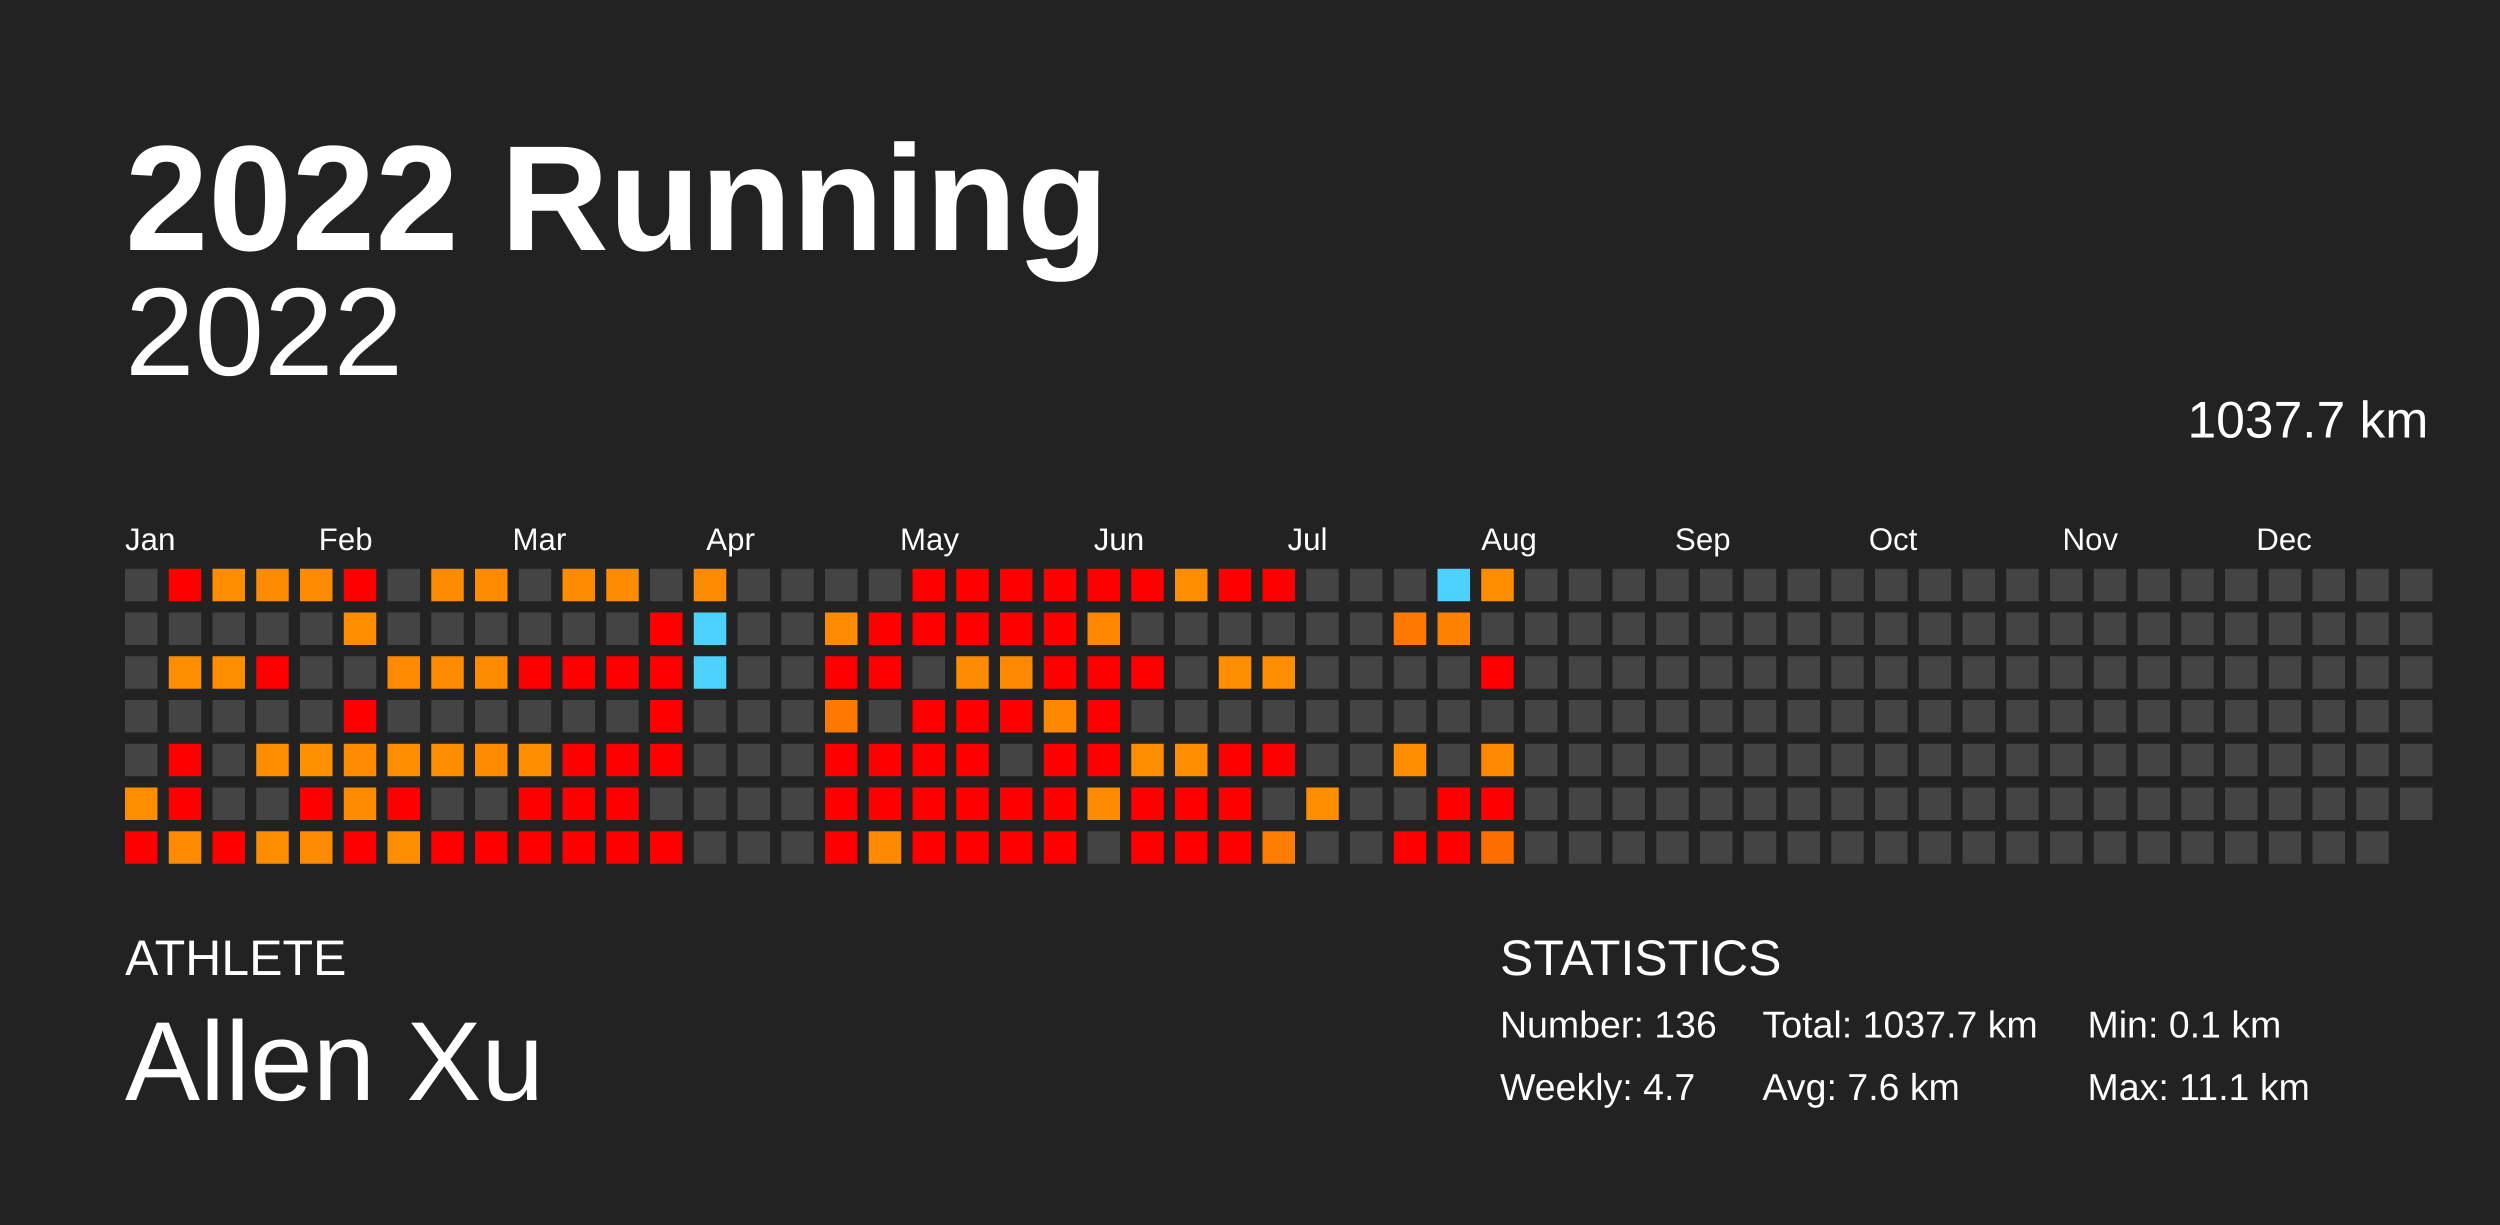
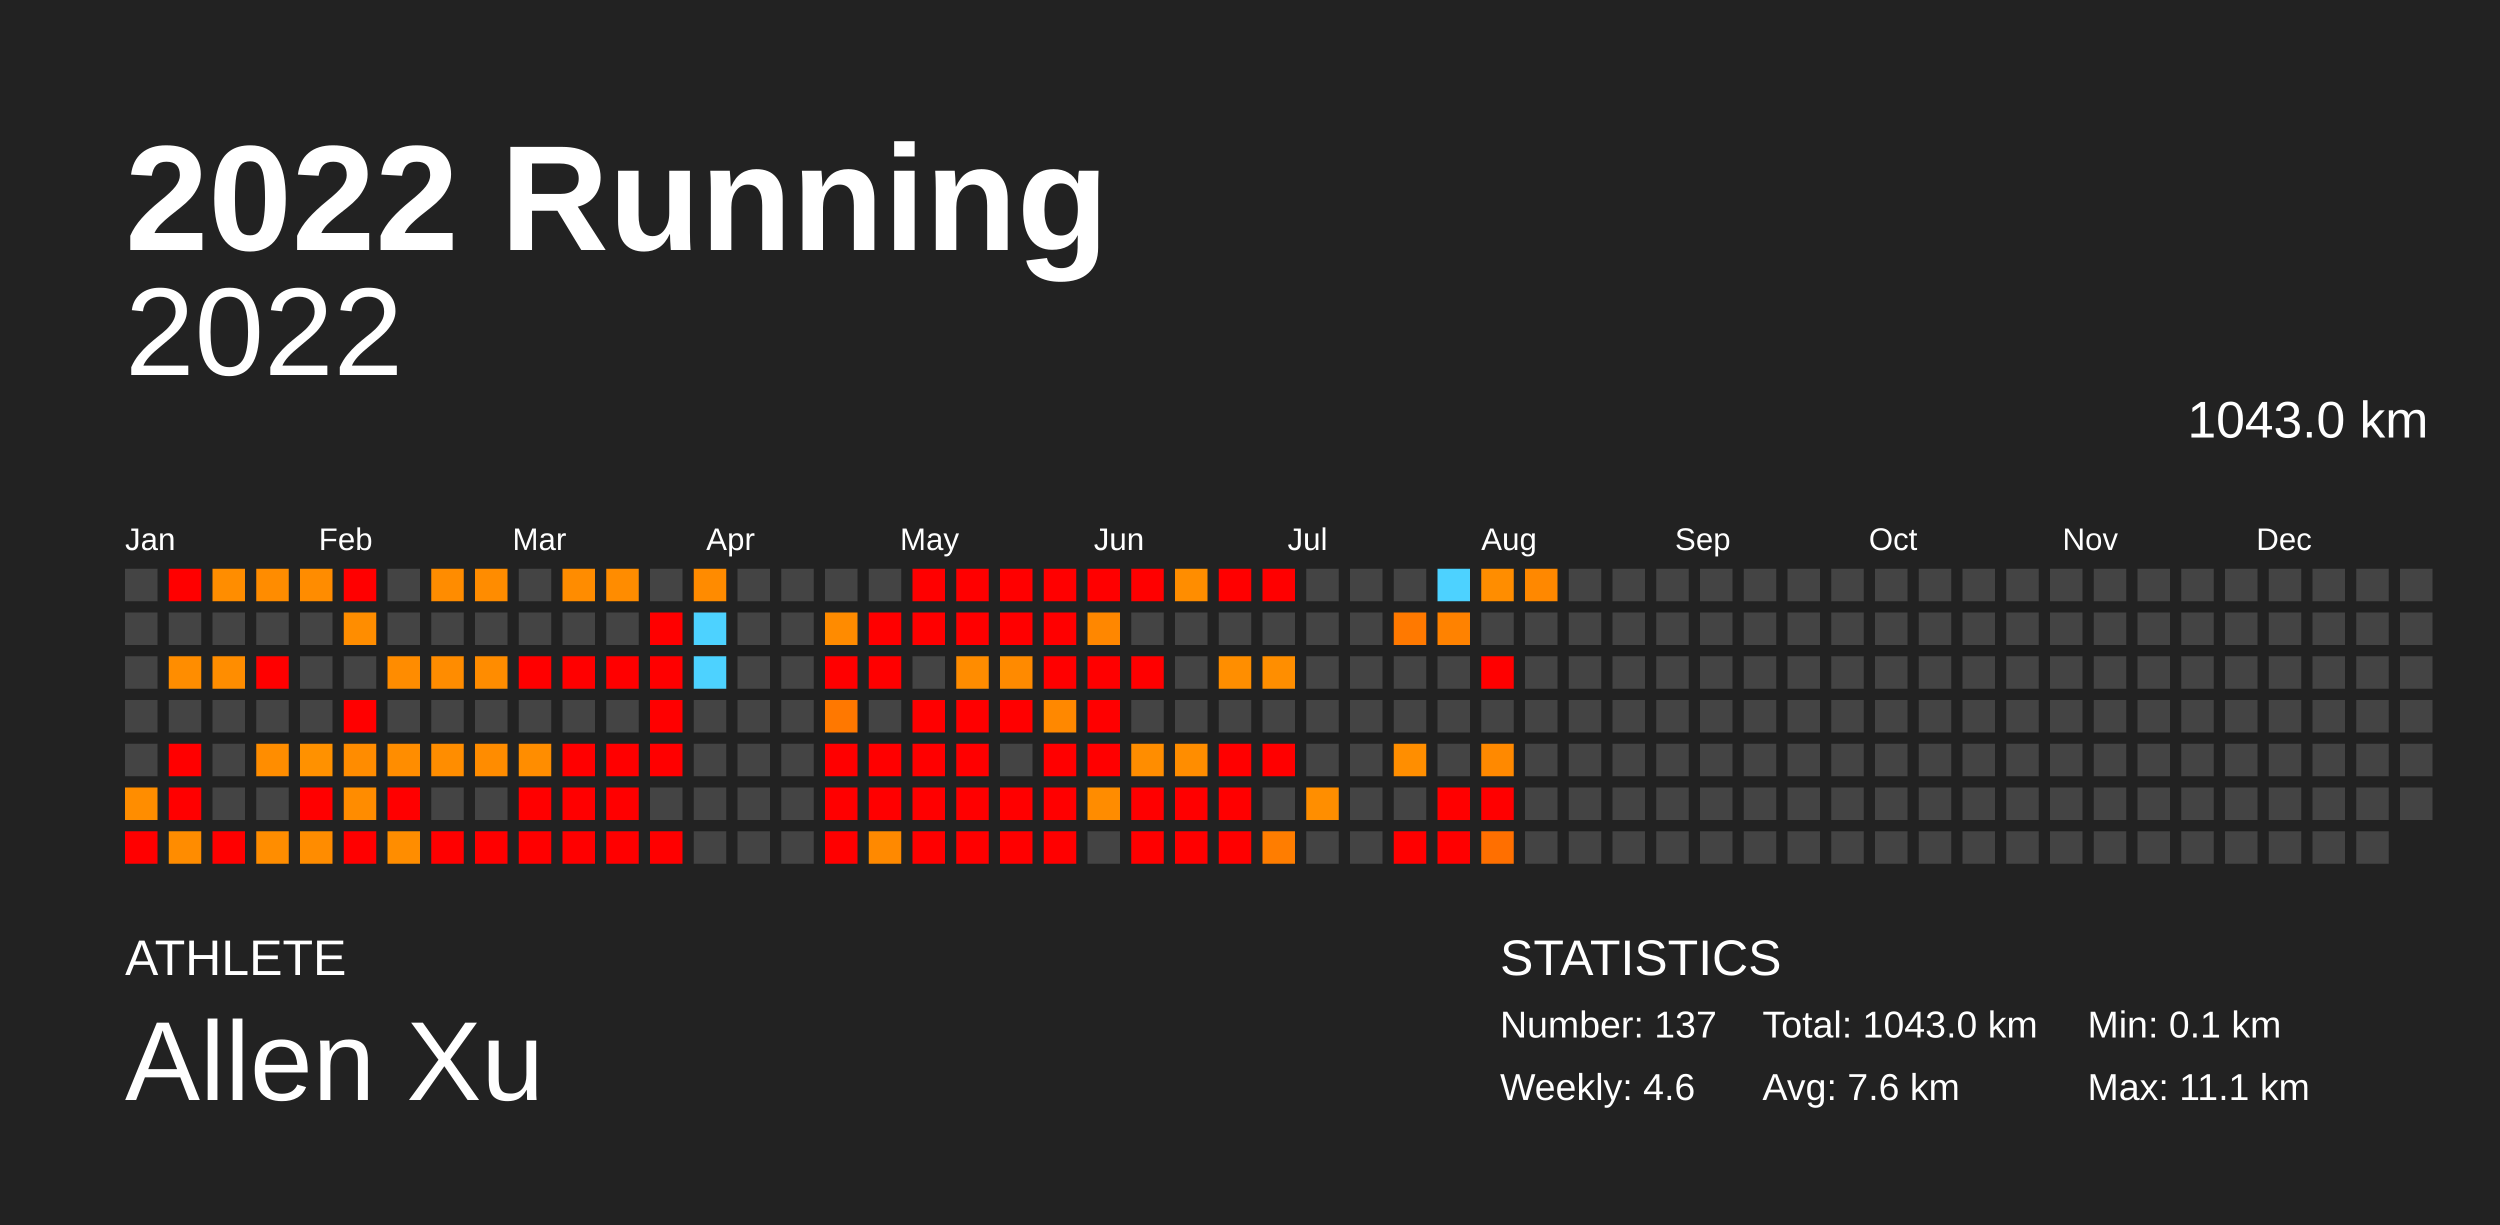
<svg xmlns="http://www.w3.org/2000/svg" baseProfile="full" height="98mm" version="1.1" viewBox="0,0,200,98" width="200mm">
  <defs />
  <rect fill="#222222" height="98" width="200" x="0" y="0" />
  <text fill="#FFFFFF" style="font-size:12px; font-family:Arial; font-weight:bold;" x="10" y="20">2022 Running</text>
  <text fill="#FFFFFF" style="font-size:4px; font-family:Arial" x="10" y="78">ATHLETE</text>
  <text fill="#FFFFFF" style="font-size:9px; font-family:Arial" x="10" y="88">Allen Xu</text>
  <text fill="#FFFFFF" style="font-size:4px; font-family:Arial" x="120" y="78">STATISTICS</text>
-   <text fill="#FFFFFF" style="font-size:3px; font-family:Arial" x="120" y="83">Number: 136</text>
-   <text fill="#FFFFFF" style="font-size:3px; font-family:Arial" x="120" y="88">Weekly: 4.7</text>
-   <text fill="#FFFFFF" style="font-size:3px; font-family:Arial" x="141" y="83">Total: 1037.7 km</text>
+   <text fill="#FFFFFF" style="font-size:3px; font-family:Arial" x="120" y="83">Number: 137</text>
+   <text fill="#FFFFFF" style="font-size:3px; font-family:Arial" x="120" y="88">Weekly: 4.6</text>
+   <text fill="#FFFFFF" style="font-size:3px; font-family:Arial" x="141" y="83">Total: 1043.0 km</text>
  <text fill="#FFFFFF" style="font-size:3px; font-family:Arial" x="141" y="88">Avg: 7.6 km</text>
  <text fill="#FFFFFF" style="font-size:3px; font-family:Arial" x="167" y="83">Min: 0.1 km</text>
  <text fill="#FFFFFF" style="font-size:3px; font-family:Arial" x="167" y="88">Max: 11.1 km</text>
  <text alignment-baseline="hanging" fill="#FFFFFF" style="font-size:10.0px; font-family:Arial;" x="10" y="30">2022</text>
-   <text alignment-baseline="hanging" fill="#FFFFFF" style="font-size:4.125px; font-family:Arial;" x="175" y="35">1037.7 km</text>
+   <text alignment-baseline="hanging" fill="#FFFFFF" style="font-size:4.125px; font-family:Arial;" x="175" y="35">1043.0 km</text>
  <text fill="#FFFFFF" style="font-size:2.5px; font-family:Arial" x="10.0" y="44">Jan</text>
  <text fill="#FFFFFF" style="font-size:2.5px; font-family:Arial" x="25.5" y="44">Feb</text>
  <text fill="#FFFFFF" style="font-size:2.5px; font-family:Arial" x="41.0" y="44">Mar</text>
  <text fill="#FFFFFF" style="font-size:2.5px; font-family:Arial" x="56.5" y="44">Apr</text>
  <text fill="#FFFFFF" style="font-size:2.5px; font-family:Arial" x="72.0" y="44">May</text>
  <text fill="#FFFFFF" style="font-size:2.5px; font-family:Arial" x="87.5" y="44">Jun</text>
  <text fill="#FFFFFF" style="font-size:2.5px; font-family:Arial" x="103.0" y="44">Jul</text>
  <text fill="#FFFFFF" style="font-size:2.5px; font-family:Arial" x="118.5" y="44">Aug</text>
  <text fill="#FFFFFF" style="font-size:2.5px; font-family:Arial" x="134.0" y="44">Sep</text>
  <text fill="#FFFFFF" style="font-size:2.5px; font-family:Arial" x="149.5" y="44">Oct</text>
  <text fill="#FFFFFF" style="font-size:2.5px; font-family:Arial" x="165.0" y="44">Nov</text>
  <text fill="#FFFFFF" style="font-size:2.5px; font-family:Arial" x="180.5" y="44">Dec</text>
  <rect fill="#444444" height="2.6" width="2.6" x="10.0" y="45.5" />
  <rect fill="#444444" height="2.6" width="2.6" x="10.0" y="49.0" />
  <rect fill="#444444" height="2.6" width="2.6" x="10.0" y="52.5" />
  <rect fill="#444444" height="2.6" width="2.6" x="10.0" y="56.0" />
  <rect fill="#444444" height="2.6" width="2.6" x="10.0" y="59.5" />
  <rect fill="#ff8d00" height="2.6" width="2.6" x="10.0" y="63.0" />
  <rect fill="red" height="2.6" width="2.6" x="10.0" y="66.5" />
  <rect fill="red" height="2.6" width="2.6" x="13.5" y="45.5" />
  <rect fill="#444444" height="2.6" width="2.6" x="13.5" y="49.0" />
  <rect fill="#ff8d00" height="2.6" width="2.6" x="13.5" y="52.5" />
  <rect fill="#444444" height="2.6" width="2.6" x="13.5" y="56.0" />
  <rect fill="red" height="2.6" width="2.6" x="13.5" y="59.5" />
  <rect fill="red" height="2.6" width="2.6" x="13.5" y="63.0" />
  <rect fill="#ff8c00" height="2.6" width="2.6" x="13.5" y="66.5" />
  <rect fill="#ff8d00" height="2.6" width="2.6" x="17.0" y="45.5" />
  <rect fill="#444444" height="2.6" width="2.6" x="17.0" y="49.0" />
  <rect fill="#ff8d00" height="2.6" width="2.6" x="17.0" y="52.5" />
  <rect fill="#444444" height="2.6" width="2.6" x="17.0" y="56.0" />
  <rect fill="#444444" height="2.6" width="2.6" x="17.0" y="59.5" />
  <rect fill="#444444" height="2.6" width="2.6" x="17.0" y="63.0" />
  <rect fill="red" height="2.6" width="2.6" x="17.0" y="66.5" />
  <rect fill="#ff8c00" height="2.6" width="2.6" x="20.5" y="45.5" />
  <rect fill="#444444" height="2.6" width="2.6" x="20.5" y="49.0" />
  <rect fill="red" height="2.6" width="2.6" x="20.5" y="52.5" />
  <rect fill="#444444" height="2.6" width="2.6" x="20.5" y="56.0" />
  <rect fill="#ff8d00" height="2.6" width="2.6" x="20.5" y="59.5" />
  <rect fill="#444444" height="2.6" width="2.6" x="20.5" y="63.0" />
  <rect fill="#ff8d00" height="2.6" width="2.6" x="20.5" y="66.5" />
  <rect fill="#ff8c00" height="2.6" width="2.6" x="24.0" y="45.5" />
  <rect fill="#444444" height="2.6" width="2.6" x="24.0" y="49.0" />
  <rect fill="#444444" height="2.6" width="2.6" x="24.0" y="52.5" />
  <rect fill="#444444" height="2.6" width="2.6" x="24.0" y="56.0" />
  <rect fill="#ff9100" height="2.6" width="2.6" x="24.0" y="59.5" />
  <rect fill="red" height="2.6" width="2.6" x="24.0" y="63.0" />
  <rect fill="#ff8c00" height="2.6" width="2.6" x="24.0" y="66.5" />
  <rect fill="red" height="2.6" width="2.6" x="27.5" y="45.5" />
  <rect fill="#ff8d00" height="2.6" width="2.6" x="27.5" y="49.0" />
  <rect fill="#444444" height="2.6" width="2.6" x="27.5" y="52.5" />
  <rect fill="red" height="2.6" width="2.6" x="27.5" y="56.0" />
  <rect fill="#ff8c00" height="2.6" width="2.6" x="27.5" y="59.5" />
  <rect fill="#ff8c00" height="2.6" width="2.6" x="27.5" y="63.0" />
  <rect fill="red" height="2.6" width="2.6" x="27.5" y="66.5" />
  <rect fill="#444444" height="2.6" width="2.6" x="31.0" y="45.5" />
  <rect fill="#444444" height="2.6" width="2.6" x="31.0" y="49.0" />
  <rect fill="#ff8c00" height="2.6" width="2.6" x="31.0" y="52.5" />
  <rect fill="#444444" height="2.6" width="2.6" x="31.0" y="56.0" />
  <rect fill="#ff8d00" height="2.6" width="2.6" x="31.0" y="59.5" />
  <rect fill="red" height="2.6" width="2.6" x="31.0" y="63.0" />
  <rect fill="#ff8d00" height="2.6" width="2.6" x="31.0" y="66.5" />
  <rect fill="#ff8c00" height="2.6" width="2.6" x="34.5" y="45.5" />
  <rect fill="#444444" height="2.6" width="2.6" x="34.5" y="49.0" />
  <rect fill="#ff8c00" height="2.6" width="2.6" x="34.5" y="52.5" />
  <rect fill="#444444" height="2.6" width="2.6" x="34.5" y="56.0" />
  <rect fill="#ff8d00" height="2.6" width="2.6" x="34.5" y="59.5" />
  <rect fill="#444444" height="2.6" width="2.6" x="34.5" y="63.0" />
  <rect fill="red" height="2.6" width="2.6" x="34.5" y="66.5" />
  <rect fill="#ff8c00" height="2.6" width="2.6" x="38.0" y="45.5" />
  <rect fill="#444444" height="2.6" width="2.6" x="38.0" y="49.0" />
  <rect fill="#ff8c00" height="2.6" width="2.6" x="38.0" y="52.5" />
  <rect fill="#444444" height="2.6" width="2.6" x="38.0" y="56.0" />
  <rect fill="#ff8c00" height="2.6" width="2.6" x="38.0" y="59.5" />
  <rect fill="#444444" height="2.6" width="2.6" x="38.0" y="63.0" />
  <rect fill="red" height="2.6" width="2.6" x="38.0" y="66.5" />
  <rect fill="#444444" height="2.6" width="2.6" x="41.5" y="45.5" />
  <rect fill="#444444" height="2.6" width="2.6" x="41.5" y="49.0" />
  <rect fill="red" height="2.6" width="2.6" x="41.5" y="52.5" />
  <rect fill="#444444" height="2.6" width="2.6" x="41.5" y="56.0" />
  <rect fill="#ff8d00" height="2.6" width="2.6" x="41.5" y="59.5" />
  <rect fill="red" height="2.6" width="2.6" x="41.5" y="63.0" />
  <rect fill="red" height="2.6" width="2.6" x="41.5" y="66.5" />
  <rect fill="#ff8c00" height="2.6" width="2.6" x="45.0" y="45.5" />
  <rect fill="#444444" height="2.6" width="2.6" x="45.0" y="49.0" />
  <rect fill="red" height="2.6" width="2.6" x="45.0" y="52.5" />
  <rect fill="#444444" height="2.6" width="2.6" x="45.0" y="56.0" />
  <rect fill="red" height="2.6" width="2.6" x="45.0" y="59.5" />
  <rect fill="red" height="2.6" width="2.6" x="45.0" y="63.0" />
  <rect fill="red" height="2.6" width="2.6" x="45.0" y="66.5" />
  <rect fill="#ff8c00" height="2.6" width="2.6" x="48.5" y="45.5" />
  <rect fill="#444444" height="2.6" width="2.6" x="48.5" y="49.0" />
  <rect fill="red" height="2.6" width="2.6" x="48.5" y="52.5" />
  <rect fill="#444444" height="2.6" width="2.6" x="48.5" y="56.0" />
  <rect fill="red" height="2.6" width="2.6" x="48.5" y="59.5" />
  <rect fill="red" height="2.6" width="2.6" x="48.5" y="63.0" />
  <rect fill="red" height="2.6" width="2.6" x="48.5" y="66.5" />
  <rect fill="#444444" height="2.6" width="2.6" x="52.0" y="45.5" />
  <rect fill="red" height="2.6" width="2.6" x="52.0" y="49.0" />
  <rect fill="red" height="2.6" width="2.6" x="52.0" y="52.5" />
  <rect fill="red" height="2.6" width="2.6" x="52.0" y="56.0" />
  <rect fill="red" height="2.6" width="2.6" x="52.0" y="59.5" />
  <rect fill="#444444" height="2.6" width="2.6" x="52.0" y="63.0" />
  <rect fill="red" height="2.6" width="2.6" x="52.0" y="66.5" />
  <rect fill="#ff8b00" height="2.6" width="2.6" x="55.5" y="45.5" />
  <rect fill="#4dd2ff" height="2.6" width="2.6" x="55.5" y="49.0" />
  <rect fill="#4dd2ff" height="2.6" width="2.6" x="55.5" y="52.5" />
  <rect fill="#444444" height="2.6" width="2.6" x="55.5" y="56.0" />
  <rect fill="#444444" height="2.6" width="2.6" x="55.5" y="59.5" />
  <rect fill="#444444" height="2.6" width="2.6" x="55.5" y="63.0" />
  <rect fill="#444444" height="2.6" width="2.6" x="55.5" y="66.5" />
  <rect fill="#444444" height="2.6" width="2.6" x="59.0" y="45.5" />
  <rect fill="#444444" height="2.6" width="2.6" x="59.0" y="49.0" />
  <rect fill="#444444" height="2.6" width="2.6" x="59.0" y="52.5" />
  <rect fill="#444444" height="2.6" width="2.6" x="59.0" y="56.0" />
  <rect fill="#444444" height="2.6" width="2.6" x="59.0" y="59.5" />
  <rect fill="#444444" height="2.6" width="2.6" x="59.0" y="63.0" />
  <rect fill="#444444" height="2.6" width="2.6" x="59.0" y="66.5" />
  <rect fill="#444444" height="2.6" width="2.6" x="62.5" y="45.5" />
  <rect fill="#444444" height="2.6" width="2.6" x="62.5" y="49.0" />
  <rect fill="#444444" height="2.6" width="2.6" x="62.5" y="52.5" />
  <rect fill="#444444" height="2.6" width="2.6" x="62.5" y="56.0" />
  <rect fill="#444444" height="2.6" width="2.6" x="62.5" y="59.5" />
  <rect fill="#444444" height="2.6" width="2.6" x="62.5" y="63.0" />
  <rect fill="#444444" height="2.6" width="2.6" x="62.5" y="66.5" />
  <rect fill="#444444" height="2.6" width="2.6" x="66.0" y="45.5" />
  <rect fill="#ff8b00" height="2.6" width="2.6" x="66.0" y="49.0" />
  <rect fill="red" height="2.6" width="2.6" x="66.0" y="52.5" />
  <rect fill="#ff7800" height="2.6" width="2.6" x="66.0" y="56.0" />
  <rect fill="red" height="2.6" width="2.6" x="66.0" y="59.5" />
  <rect fill="red" height="2.6" width="2.6" x="66.0" y="63.0" />
  <rect fill="red" height="2.6" width="2.6" x="66.0" y="66.5" />
  <rect fill="#444444" height="2.6" width="2.6" x="69.5" y="45.5" />
  <rect fill="red" height="2.6" width="2.6" x="69.5" y="49.0" />
  <rect fill="red" height="2.6" width="2.6" x="69.5" y="52.5" />
  <rect fill="#444444" height="2.6" width="2.6" x="69.5" y="56.0" />
  <rect fill="red" height="2.6" width="2.6" x="69.5" y="59.5" />
  <rect fill="red" height="2.6" width="2.6" x="69.5" y="63.0" />
  <rect fill="#ff8900" height="2.6" width="2.6" x="69.5" y="66.5" />
  <rect fill="red" height="2.6" width="2.6" x="73.0" y="45.5" />
  <rect fill="red" height="2.6" width="2.6" x="73.0" y="49.0" />
  <rect fill="#444444" height="2.6" width="2.6" x="73.0" y="52.5" />
  <rect fill="red" height="2.6" width="2.6" x="73.0" y="56.0" />
  <rect fill="red" height="2.6" width="2.6" x="73.0" y="59.5" />
  <rect fill="red" height="2.6" width="2.6" x="73.0" y="63.0" />
  <rect fill="red" height="2.6" width="2.6" x="73.0" y="66.5" />
  <rect fill="red" height="2.6" width="2.6" x="76.5" y="45.5" />
  <rect fill="red" height="2.6" width="2.6" x="76.5" y="49.0" />
  <rect fill="#ff8c00" height="2.6" width="2.6" x="76.5" y="52.5" />
  <rect fill="red" height="2.6" width="2.6" x="76.5" y="56.0" />
  <rect fill="red" height="2.6" width="2.6" x="76.5" y="59.5" />
  <rect fill="red" height="2.6" width="2.6" x="76.5" y="63.0" />
  <rect fill="red" height="2.6" width="2.6" x="76.5" y="66.5" />
  <rect fill="red" height="2.6" width="2.6" x="80.0" y="45.5" />
  <rect fill="red" height="2.6" width="2.6" x="80.0" y="49.0" />
  <rect fill="#ff8a00" height="2.6" width="2.6" x="80.0" y="52.5" />
  <rect fill="red" height="2.6" width="2.6" x="80.0" y="56.0" />
  <rect fill="#444444" height="2.6" width="2.6" x="80.0" y="59.5" />
  <rect fill="red" height="2.6" width="2.6" x="80.0" y="63.0" />
  <rect fill="red" height="2.6" width="2.6" x="80.0" y="66.5" />
  <rect fill="red" height="2.6" width="2.6" x="83.5" y="45.5" />
  <rect fill="red" height="2.6" width="2.6" x="83.5" y="49.0" />
  <rect fill="red" height="2.6" width="2.6" x="83.5" y="52.5" />
  <rect fill="#ff8800" height="2.6" width="2.6" x="83.5" y="56.0" />
  <rect fill="red" height="2.6" width="2.6" x="83.5" y="59.5" />
  <rect fill="red" height="2.6" width="2.6" x="83.5" y="63.0" />
  <rect fill="red" height="2.6" width="2.6" x="83.5" y="66.5" />
  <rect fill="red" height="2.6" width="2.6" x="87.0" y="45.5" />
  <rect fill="#ff8700" height="2.6" width="2.6" x="87.0" y="49.0" />
  <rect fill="red" height="2.6" width="2.6" x="87.0" y="52.5" />
  <rect fill="red" height="2.6" width="2.6" x="87.0" y="56.0" />
  <rect fill="red" height="2.6" width="2.6" x="87.0" y="59.5" />
  <rect fill="#ff8c00" height="2.6" width="2.6" x="87.0" y="63.0" />
  <rect fill="#444444" height="2.6" width="2.6" x="87.0" y="66.5" />
  <rect fill="red" height="2.6" width="2.6" x="90.5" y="45.5" />
  <rect fill="#444444" height="2.6" width="2.6" x="90.5" y="49.0" />
  <rect fill="red" height="2.6" width="2.6" x="90.5" y="52.5" />
  <rect fill="#444444" height="2.6" width="2.6" x="90.5" y="56.0" />
  <rect fill="#ff8d00" height="2.6" width="2.6" x="90.5" y="59.5" />
  <rect fill="red" height="2.6" width="2.6" x="90.5" y="63.0" />
  <rect fill="red" height="2.6" width="2.6" x="90.5" y="66.5" />
  <rect fill="#ff8d00" height="2.6" width="2.6" x="94.0" y="45.5" />
  <rect fill="#444444" height="2.6" width="2.6" x="94.0" y="49.0" />
  <rect fill="#444444" height="2.6" width="2.6" x="94.0" y="52.5" />
  <rect fill="#444444" height="2.6" width="2.6" x="94.0" y="56.0" />
  <rect fill="#ff8d00" height="2.6" width="2.6" x="94.0" y="59.5" />
  <rect fill="red" height="2.6" width="2.6" x="94.0" y="63.0" />
  <rect fill="red" height="2.6" width="2.6" x="94.0" y="66.5" />
  <rect fill="red" height="2.6" width="2.6" x="97.5" y="45.5" />
  <rect fill="#444444" height="2.6" width="2.6" x="97.5" y="49.0" />
  <rect fill="#ff8e00" height="2.6" width="2.6" x="97.5" y="52.5" />
  <rect fill="#444444" height="2.6" width="2.6" x="97.5" y="56.0" />
  <rect fill="red" height="2.6" width="2.6" x="97.5" y="59.5" />
  <rect fill="red" height="2.6" width="2.6" x="97.5" y="63.0" />
  <rect fill="red" height="2.6" width="2.6" x="97.5" y="66.5" />
  <rect fill="red" height="2.6" width="2.6" x="101.0" y="45.5" />
  <rect fill="#444444" height="2.6" width="2.6" x="101.0" y="49.0" />
  <rect fill="#ff8e00" height="2.6" width="2.6" x="101.0" y="52.5" />
  <rect fill="#444444" height="2.6" width="2.6" x="101.0" y="56.0" />
  <rect fill="red" height="2.6" width="2.6" x="101.0" y="59.5" />
  <rect fill="#444444" height="2.6" width="2.6" x="101.0" y="63.0" />
  <rect fill="#ff7d00" height="2.6" width="2.6" x="101.0" y="66.5" />
  <rect fill="#444444" height="2.6" width="2.6" x="104.5" y="45.5" />
  <rect fill="#444444" height="2.6" width="2.6" x="104.5" y="49.0" />
  <rect fill="#444444" height="2.6" width="2.6" x="104.5" y="52.5" />
  <rect fill="#444444" height="2.6" width="2.6" x="104.5" y="56.0" />
  <rect fill="#444444" height="2.6" width="2.6" x="104.5" y="59.5" />
  <rect fill="#ff8e00" height="2.6" width="2.6" x="104.5" y="63.0" />
  <rect fill="#444444" height="2.6" width="2.6" x="104.5" y="66.5" />
  <rect fill="#444444" height="2.6" width="2.6" x="108.0" y="45.5" />
  <rect fill="#444444" height="2.6" width="2.6" x="108.0" y="49.0" />
  <rect fill="#444444" height="2.6" width="2.6" x="108.0" y="52.5" />
  <rect fill="#444444" height="2.6" width="2.6" x="108.0" y="56.0" />
  <rect fill="#444444" height="2.6" width="2.6" x="108.0" y="59.5" />
  <rect fill="#444444" height="2.6" width="2.6" x="108.0" y="63.0" />
  <rect fill="#444444" height="2.6" width="2.6" x="108.0" y="66.5" />
  <rect fill="#444444" height="2.6" width="2.6" x="111.5" y="45.5" />
  <rect fill="#ff7900" height="2.6" width="2.6" x="111.5" y="49.0" />
  <rect fill="#444444" height="2.6" width="2.6" x="111.5" y="52.5" />
  <rect fill="#444444" height="2.6" width="2.6" x="111.5" y="56.0" />
  <rect fill="#ff8e00" height="2.6" width="2.6" x="111.5" y="59.5" />
  <rect fill="#444444" height="2.6" width="2.6" x="111.5" y="63.0" />
  <rect fill="red" height="2.6" width="2.6" x="111.5" y="66.5" />
  <rect fill="#4dd2ff" height="2.6" width="2.6" x="115.0" y="45.5" />
  <rect fill="#ff8200" height="2.6" width="2.6" x="115.0" y="49.0" />
  <rect fill="#444444" height="2.6" width="2.6" x="115.0" y="52.5" />
  <rect fill="#444444" height="2.6" width="2.6" x="115.0" y="56.0" />
  <rect fill="#444444" height="2.6" width="2.6" x="115.0" y="59.5" />
  <rect fill="red" height="2.6" width="2.6" x="115.0" y="63.0" />
  <rect fill="red" height="2.6" width="2.6" x="115.0" y="66.5" />
  <rect fill="#ff8d00" height="2.6" width="2.6" x="118.5" y="45.5" />
  <rect fill="#444444" height="2.6" width="2.6" x="118.5" y="49.0" />
  <rect fill="red" height="2.6" width="2.6" x="118.5" y="52.5" />
  <rect fill="#444444" height="2.6" width="2.6" x="118.5" y="56.0" />
  <rect fill="#ff8900" height="2.6" width="2.6" x="118.5" y="59.5" />
  <rect fill="red" height="2.6" width="2.6" x="118.5" y="63.0" />
  <rect fill="#ff6f00" height="2.6" width="2.6" x="118.5" y="66.5" />
-   <rect fill="#444444" height="2.6" width="2.6" x="122.0" y="45.5" />
+   <rect fill="#ff8800" height="2.6" width="2.6" x="122.0" y="45.5" />
  <rect fill="#444444" height="2.6" width="2.6" x="122.0" y="49.0" />
  <rect fill="#444444" height="2.6" width="2.6" x="122.0" y="52.5" />
  <rect fill="#444444" height="2.6" width="2.6" x="122.0" y="56.0" />
  <rect fill="#444444" height="2.6" width="2.6" x="122.0" y="59.5" />
  <rect fill="#444444" height="2.6" width="2.6" x="122.0" y="63.0" />
  <rect fill="#444444" height="2.6" width="2.6" x="122.0" y="66.5" />
  <rect fill="#444444" height="2.6" width="2.6" x="125.5" y="45.5" />
  <rect fill="#444444" height="2.6" width="2.6" x="125.5" y="49.0" />
  <rect fill="#444444" height="2.6" width="2.6" x="125.5" y="52.5" />
  <rect fill="#444444" height="2.6" width="2.6" x="125.5" y="56.0" />
  <rect fill="#444444" height="2.6" width="2.6" x="125.5" y="59.5" />
  <rect fill="#444444" height="2.6" width="2.6" x="125.5" y="63.0" />
  <rect fill="#444444" height="2.6" width="2.6" x="125.5" y="66.5" />
  <rect fill="#444444" height="2.6" width="2.6" x="129.0" y="45.5" />
  <rect fill="#444444" height="2.6" width="2.6" x="129.0" y="49.0" />
  <rect fill="#444444" height="2.6" width="2.6" x="129.0" y="52.5" />
  <rect fill="#444444" height="2.6" width="2.6" x="129.0" y="56.0" />
  <rect fill="#444444" height="2.6" width="2.6" x="129.0" y="59.5" />
  <rect fill="#444444" height="2.6" width="2.6" x="129.0" y="63.0" />
  <rect fill="#444444" height="2.6" width="2.6" x="129.0" y="66.5" />
  <rect fill="#444444" height="2.6" width="2.6" x="132.5" y="45.5" />
  <rect fill="#444444" height="2.6" width="2.6" x="132.5" y="49.0" />
  <rect fill="#444444" height="2.6" width="2.6" x="132.5" y="52.5" />
  <rect fill="#444444" height="2.6" width="2.6" x="132.5" y="56.0" />
  <rect fill="#444444" height="2.6" width="2.6" x="132.5" y="59.5" />
  <rect fill="#444444" height="2.6" width="2.6" x="132.5" y="63.0" />
  <rect fill="#444444" height="2.6" width="2.6" x="132.5" y="66.5" />
  <rect fill="#444444" height="2.6" width="2.6" x="136.0" y="45.5" />
  <rect fill="#444444" height="2.6" width="2.6" x="136.0" y="49.0" />
  <rect fill="#444444" height="2.6" width="2.6" x="136.0" y="52.5" />
  <rect fill="#444444" height="2.6" width="2.6" x="136.0" y="56.0" />
  <rect fill="#444444" height="2.6" width="2.6" x="136.0" y="59.5" />
  <rect fill="#444444" height="2.6" width="2.6" x="136.0" y="63.0" />
  <rect fill="#444444" height="2.6" width="2.6" x="136.0" y="66.5" />
  <rect fill="#444444" height="2.6" width="2.6" x="139.5" y="45.5" />
  <rect fill="#444444" height="2.6" width="2.6" x="139.5" y="49.0" />
  <rect fill="#444444" height="2.6" width="2.6" x="139.5" y="52.5" />
  <rect fill="#444444" height="2.6" width="2.6" x="139.5" y="56.0" />
  <rect fill="#444444" height="2.6" width="2.6" x="139.5" y="59.5" />
  <rect fill="#444444" height="2.6" width="2.6" x="139.5" y="63.0" />
  <rect fill="#444444" height="2.6" width="2.6" x="139.5" y="66.5" />
  <rect fill="#444444" height="2.6" width="2.6" x="143.0" y="45.5" />
  <rect fill="#444444" height="2.6" width="2.6" x="143.0" y="49.0" />
  <rect fill="#444444" height="2.6" width="2.6" x="143.0" y="52.5" />
  <rect fill="#444444" height="2.6" width="2.6" x="143.0" y="56.0" />
  <rect fill="#444444" height="2.6" width="2.6" x="143.0" y="59.5" />
  <rect fill="#444444" height="2.6" width="2.6" x="143.0" y="63.0" />
  <rect fill="#444444" height="2.6" width="2.6" x="143.0" y="66.5" />
  <rect fill="#444444" height="2.6" width="2.6" x="146.5" y="45.5" />
  <rect fill="#444444" height="2.6" width="2.6" x="146.5" y="49.0" />
  <rect fill="#444444" height="2.6" width="2.6" x="146.5" y="52.5" />
  <rect fill="#444444" height="2.6" width="2.6" x="146.5" y="56.0" />
  <rect fill="#444444" height="2.6" width="2.6" x="146.5" y="59.5" />
  <rect fill="#444444" height="2.6" width="2.6" x="146.5" y="63.0" />
  <rect fill="#444444" height="2.6" width="2.6" x="146.5" y="66.5" />
  <rect fill="#444444" height="2.6" width="2.6" x="150.0" y="45.5" />
  <rect fill="#444444" height="2.6" width="2.6" x="150.0" y="49.0" />
  <rect fill="#444444" height="2.6" width="2.6" x="150.0" y="52.5" />
  <rect fill="#444444" height="2.6" width="2.6" x="150.0" y="56.0" />
  <rect fill="#444444" height="2.6" width="2.6" x="150.0" y="59.5" />
  <rect fill="#444444" height="2.6" width="2.6" x="150.0" y="63.0" />
  <rect fill="#444444" height="2.6" width="2.6" x="150.0" y="66.5" />
  <rect fill="#444444" height="2.6" width="2.6" x="153.5" y="45.5" />
  <rect fill="#444444" height="2.6" width="2.6" x="153.5" y="49.0" />
  <rect fill="#444444" height="2.6" width="2.6" x="153.5" y="52.5" />
  <rect fill="#444444" height="2.6" width="2.6" x="153.5" y="56.0" />
  <rect fill="#444444" height="2.6" width="2.6" x="153.5" y="59.5" />
  <rect fill="#444444" height="2.6" width="2.6" x="153.5" y="63.0" />
  <rect fill="#444444" height="2.6" width="2.6" x="153.5" y="66.5" />
  <rect fill="#444444" height="2.6" width="2.6" x="157.0" y="45.5" />
  <rect fill="#444444" height="2.6" width="2.6" x="157.0" y="49.0" />
  <rect fill="#444444" height="2.6" width="2.6" x="157.0" y="52.5" />
  <rect fill="#444444" height="2.6" width="2.6" x="157.0" y="56.0" />
  <rect fill="#444444" height="2.6" width="2.6" x="157.0" y="59.5" />
  <rect fill="#444444" height="2.6" width="2.6" x="157.0" y="63.0" />
  <rect fill="#444444" height="2.6" width="2.6" x="157.0" y="66.5" />
  <rect fill="#444444" height="2.6" width="2.6" x="160.5" y="45.5" />
  <rect fill="#444444" height="2.6" width="2.6" x="160.5" y="49.0" />
  <rect fill="#444444" height="2.6" width="2.6" x="160.5" y="52.5" />
  <rect fill="#444444" height="2.6" width="2.6" x="160.5" y="56.0" />
  <rect fill="#444444" height="2.6" width="2.6" x="160.5" y="59.5" />
  <rect fill="#444444" height="2.6" width="2.6" x="160.5" y="63.0" />
  <rect fill="#444444" height="2.6" width="2.6" x="160.5" y="66.5" />
  <rect fill="#444444" height="2.6" width="2.6" x="164.0" y="45.5" />
  <rect fill="#444444" height="2.6" width="2.6" x="164.0" y="49.0" />
  <rect fill="#444444" height="2.6" width="2.6" x="164.0" y="52.5" />
  <rect fill="#444444" height="2.6" width="2.6" x="164.0" y="56.0" />
  <rect fill="#444444" height="2.6" width="2.6" x="164.0" y="59.5" />
  <rect fill="#444444" height="2.6" width="2.6" x="164.0" y="63.0" />
  <rect fill="#444444" height="2.6" width="2.6" x="164.0" y="66.5" />
  <rect fill="#444444" height="2.6" width="2.6" x="167.5" y="45.5" />
  <rect fill="#444444" height="2.6" width="2.6" x="167.5" y="49.0" />
  <rect fill="#444444" height="2.6" width="2.6" x="167.5" y="52.5" />
  <rect fill="#444444" height="2.6" width="2.6" x="167.5" y="56.0" />
  <rect fill="#444444" height="2.6" width="2.6" x="167.5" y="59.5" />
  <rect fill="#444444" height="2.6" width="2.6" x="167.5" y="63.0" />
  <rect fill="#444444" height="2.6" width="2.6" x="167.5" y="66.5" />
  <rect fill="#444444" height="2.6" width="2.6" x="171.0" y="45.5" />
  <rect fill="#444444" height="2.6" width="2.6" x="171.0" y="49.0" />
  <rect fill="#444444" height="2.6" width="2.6" x="171.0" y="52.5" />
  <rect fill="#444444" height="2.6" width="2.6" x="171.0" y="56.0" />
  <rect fill="#444444" height="2.6" width="2.6" x="171.0" y="59.5" />
  <rect fill="#444444" height="2.6" width="2.6" x="171.0" y="63.0" />
  <rect fill="#444444" height="2.6" width="2.6" x="171.0" y="66.5" />
  <rect fill="#444444" height="2.6" width="2.6" x="174.5" y="45.5" />
  <rect fill="#444444" height="2.6" width="2.6" x="174.5" y="49.0" />
  <rect fill="#444444" height="2.6" width="2.6" x="174.5" y="52.5" />
  <rect fill="#444444" height="2.6" width="2.6" x="174.5" y="56.0" />
  <rect fill="#444444" height="2.6" width="2.6" x="174.5" y="59.5" />
  <rect fill="#444444" height="2.6" width="2.6" x="174.5" y="63.0" />
  <rect fill="#444444" height="2.6" width="2.6" x="174.5" y="66.5" />
  <rect fill="#444444" height="2.6" width="2.6" x="178.0" y="45.5" />
  <rect fill="#444444" height="2.6" width="2.6" x="178.0" y="49.0" />
  <rect fill="#444444" height="2.6" width="2.6" x="178.0" y="52.5" />
  <rect fill="#444444" height="2.6" width="2.6" x="178.0" y="56.0" />
  <rect fill="#444444" height="2.6" width="2.6" x="178.0" y="59.5" />
  <rect fill="#444444" height="2.6" width="2.6" x="178.0" y="63.0" />
  <rect fill="#444444" height="2.6" width="2.6" x="178.0" y="66.5" />
  <rect fill="#444444" height="2.6" width="2.6" x="181.5" y="45.5" />
  <rect fill="#444444" height="2.6" width="2.6" x="181.5" y="49.0" />
  <rect fill="#444444" height="2.6" width="2.6" x="181.5" y="52.5" />
  <rect fill="#444444" height="2.6" width="2.6" x="181.5" y="56.0" />
  <rect fill="#444444" height="2.6" width="2.6" x="181.5" y="59.5" />
  <rect fill="#444444" height="2.6" width="2.6" x="181.5" y="63.0" />
  <rect fill="#444444" height="2.6" width="2.6" x="181.5" y="66.5" />
  <rect fill="#444444" height="2.6" width="2.6" x="185.0" y="45.5" />
  <rect fill="#444444" height="2.6" width="2.6" x="185.0" y="49.0" />
  <rect fill="#444444" height="2.6" width="2.6" x="185.0" y="52.5" />
  <rect fill="#444444" height="2.6" width="2.6" x="185.0" y="56.0" />
  <rect fill="#444444" height="2.6" width="2.6" x="185.0" y="59.5" />
  <rect fill="#444444" height="2.6" width="2.6" x="185.0" y="63.0" />
  <rect fill="#444444" height="2.6" width="2.6" x="185.0" y="66.5" />
  <rect fill="#444444" height="2.6" width="2.6" x="188.5" y="45.5" />
  <rect fill="#444444" height="2.6" width="2.6" x="188.5" y="49.0" />
  <rect fill="#444444" height="2.6" width="2.6" x="188.5" y="52.5" />
  <rect fill="#444444" height="2.6" width="2.6" x="188.5" y="56.0" />
  <rect fill="#444444" height="2.6" width="2.6" x="188.5" y="59.5" />
  <rect fill="#444444" height="2.6" width="2.6" x="188.5" y="63.0" />
  <rect fill="#444444" height="2.6" width="2.6" x="188.5" y="66.5" />
  <rect fill="#444444" height="2.6" width="2.6" x="192.0" y="45.5" />
  <rect fill="#444444" height="2.6" width="2.6" x="192.0" y="49.0" />
  <rect fill="#444444" height="2.6" width="2.6" x="192.0" y="52.5" />
  <rect fill="#444444" height="2.6" width="2.6" x="192.0" y="56.0" />
  <rect fill="#444444" height="2.6" width="2.6" x="192.0" y="59.5" />
  <rect fill="#444444" height="2.6" width="2.6" x="192.0" y="63.0" />
</svg>
